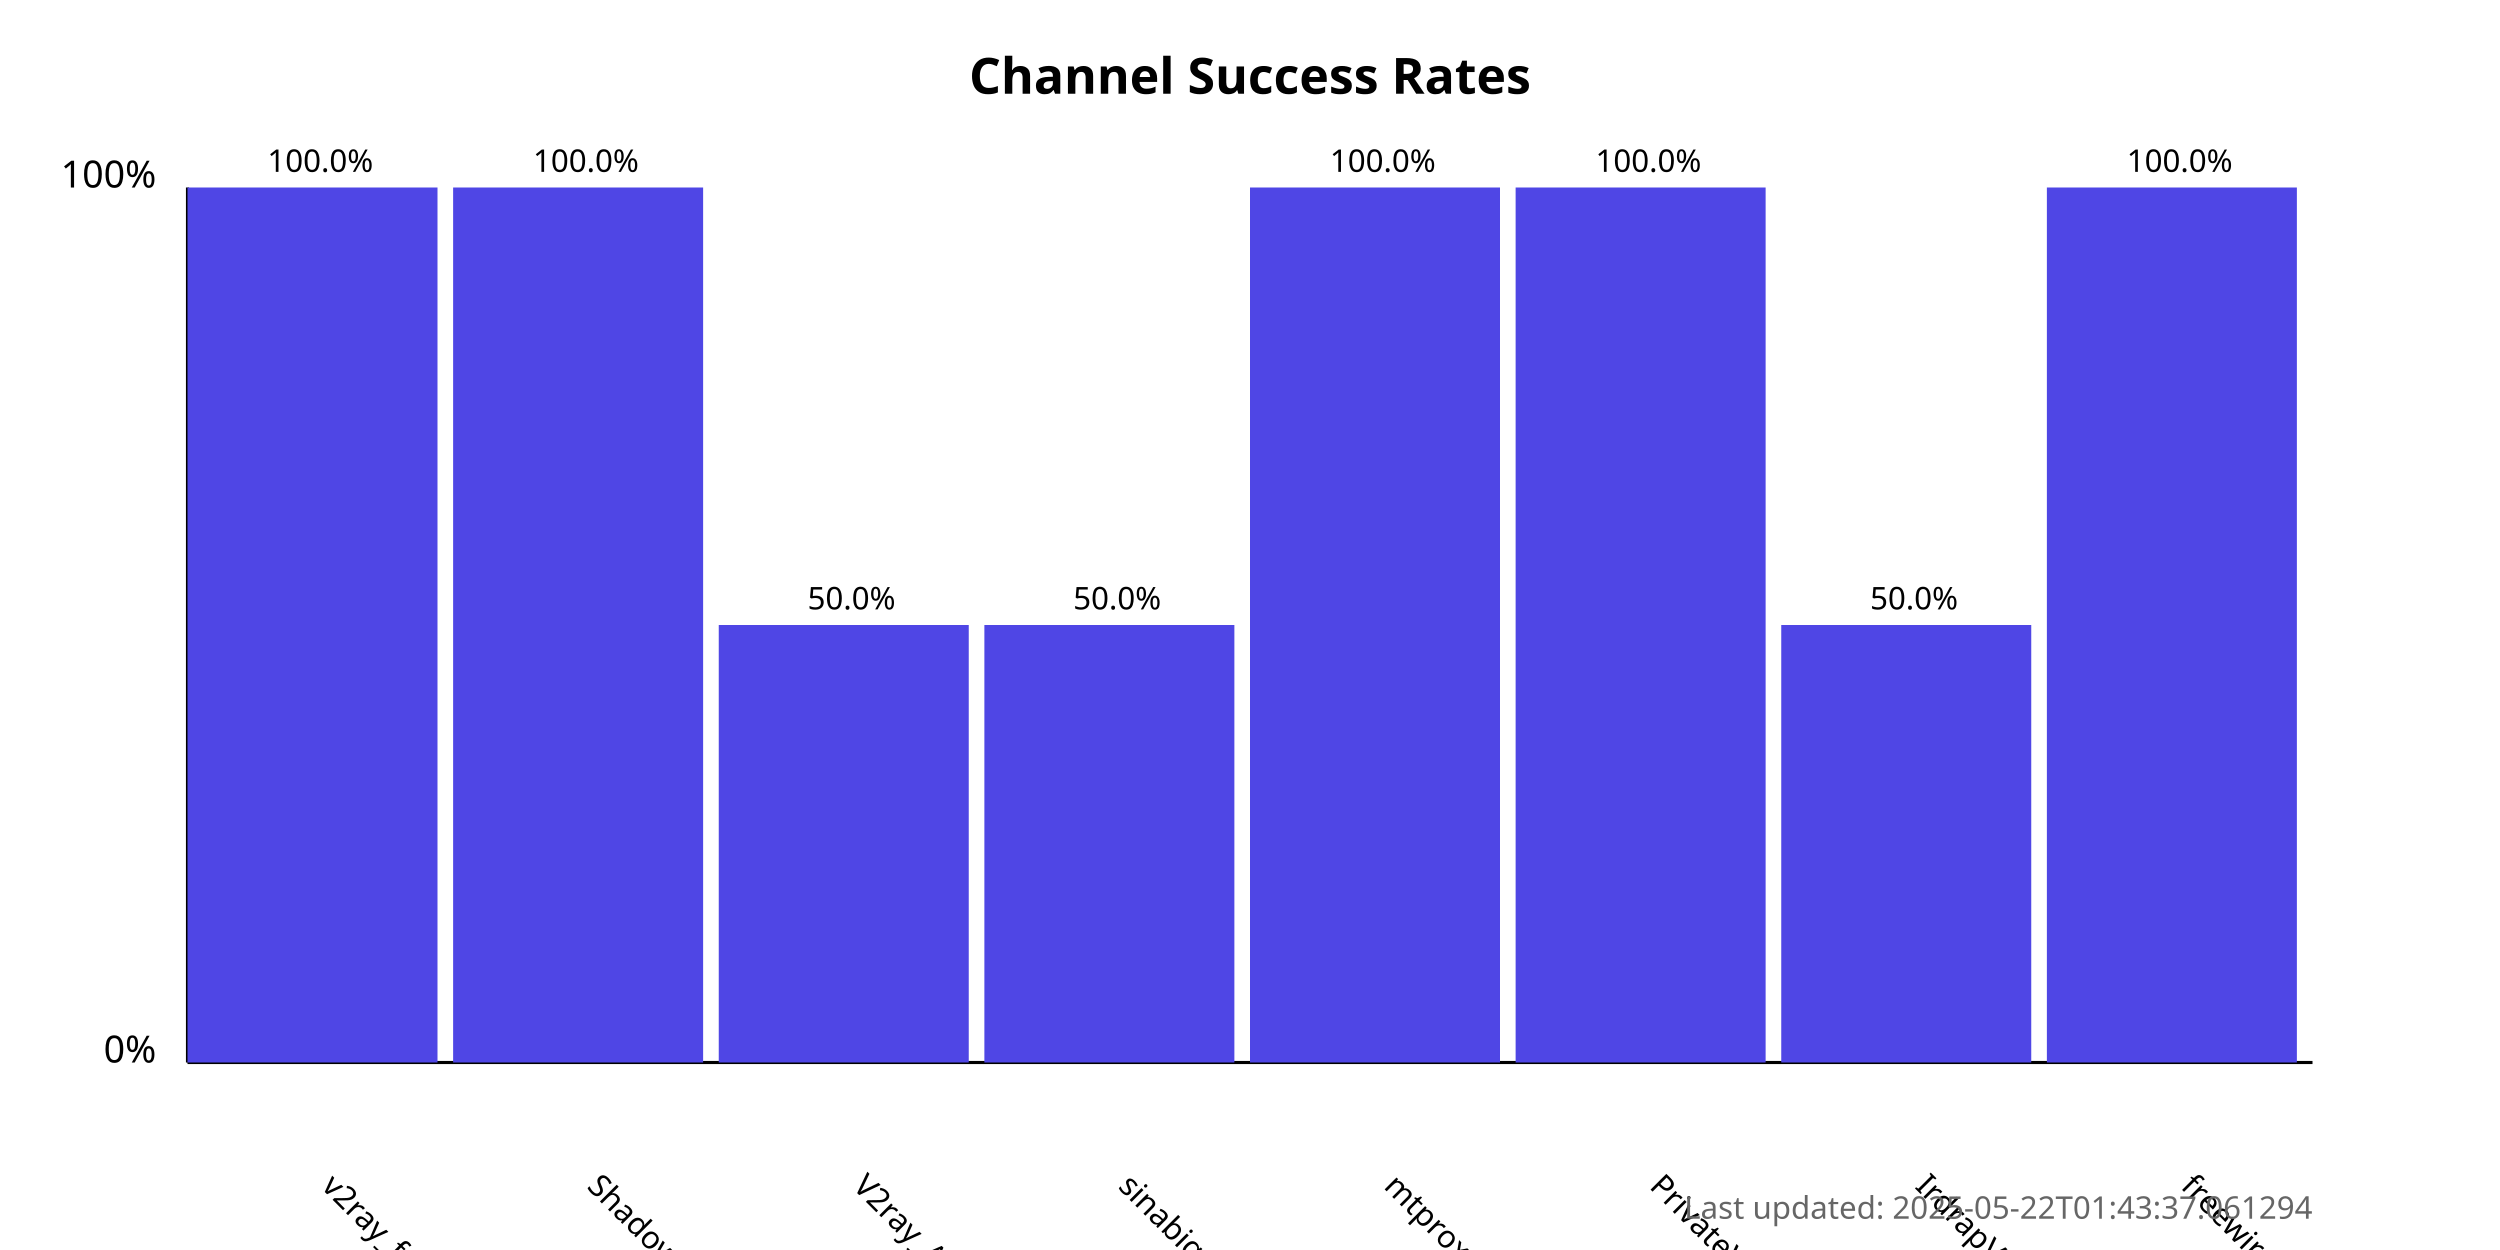
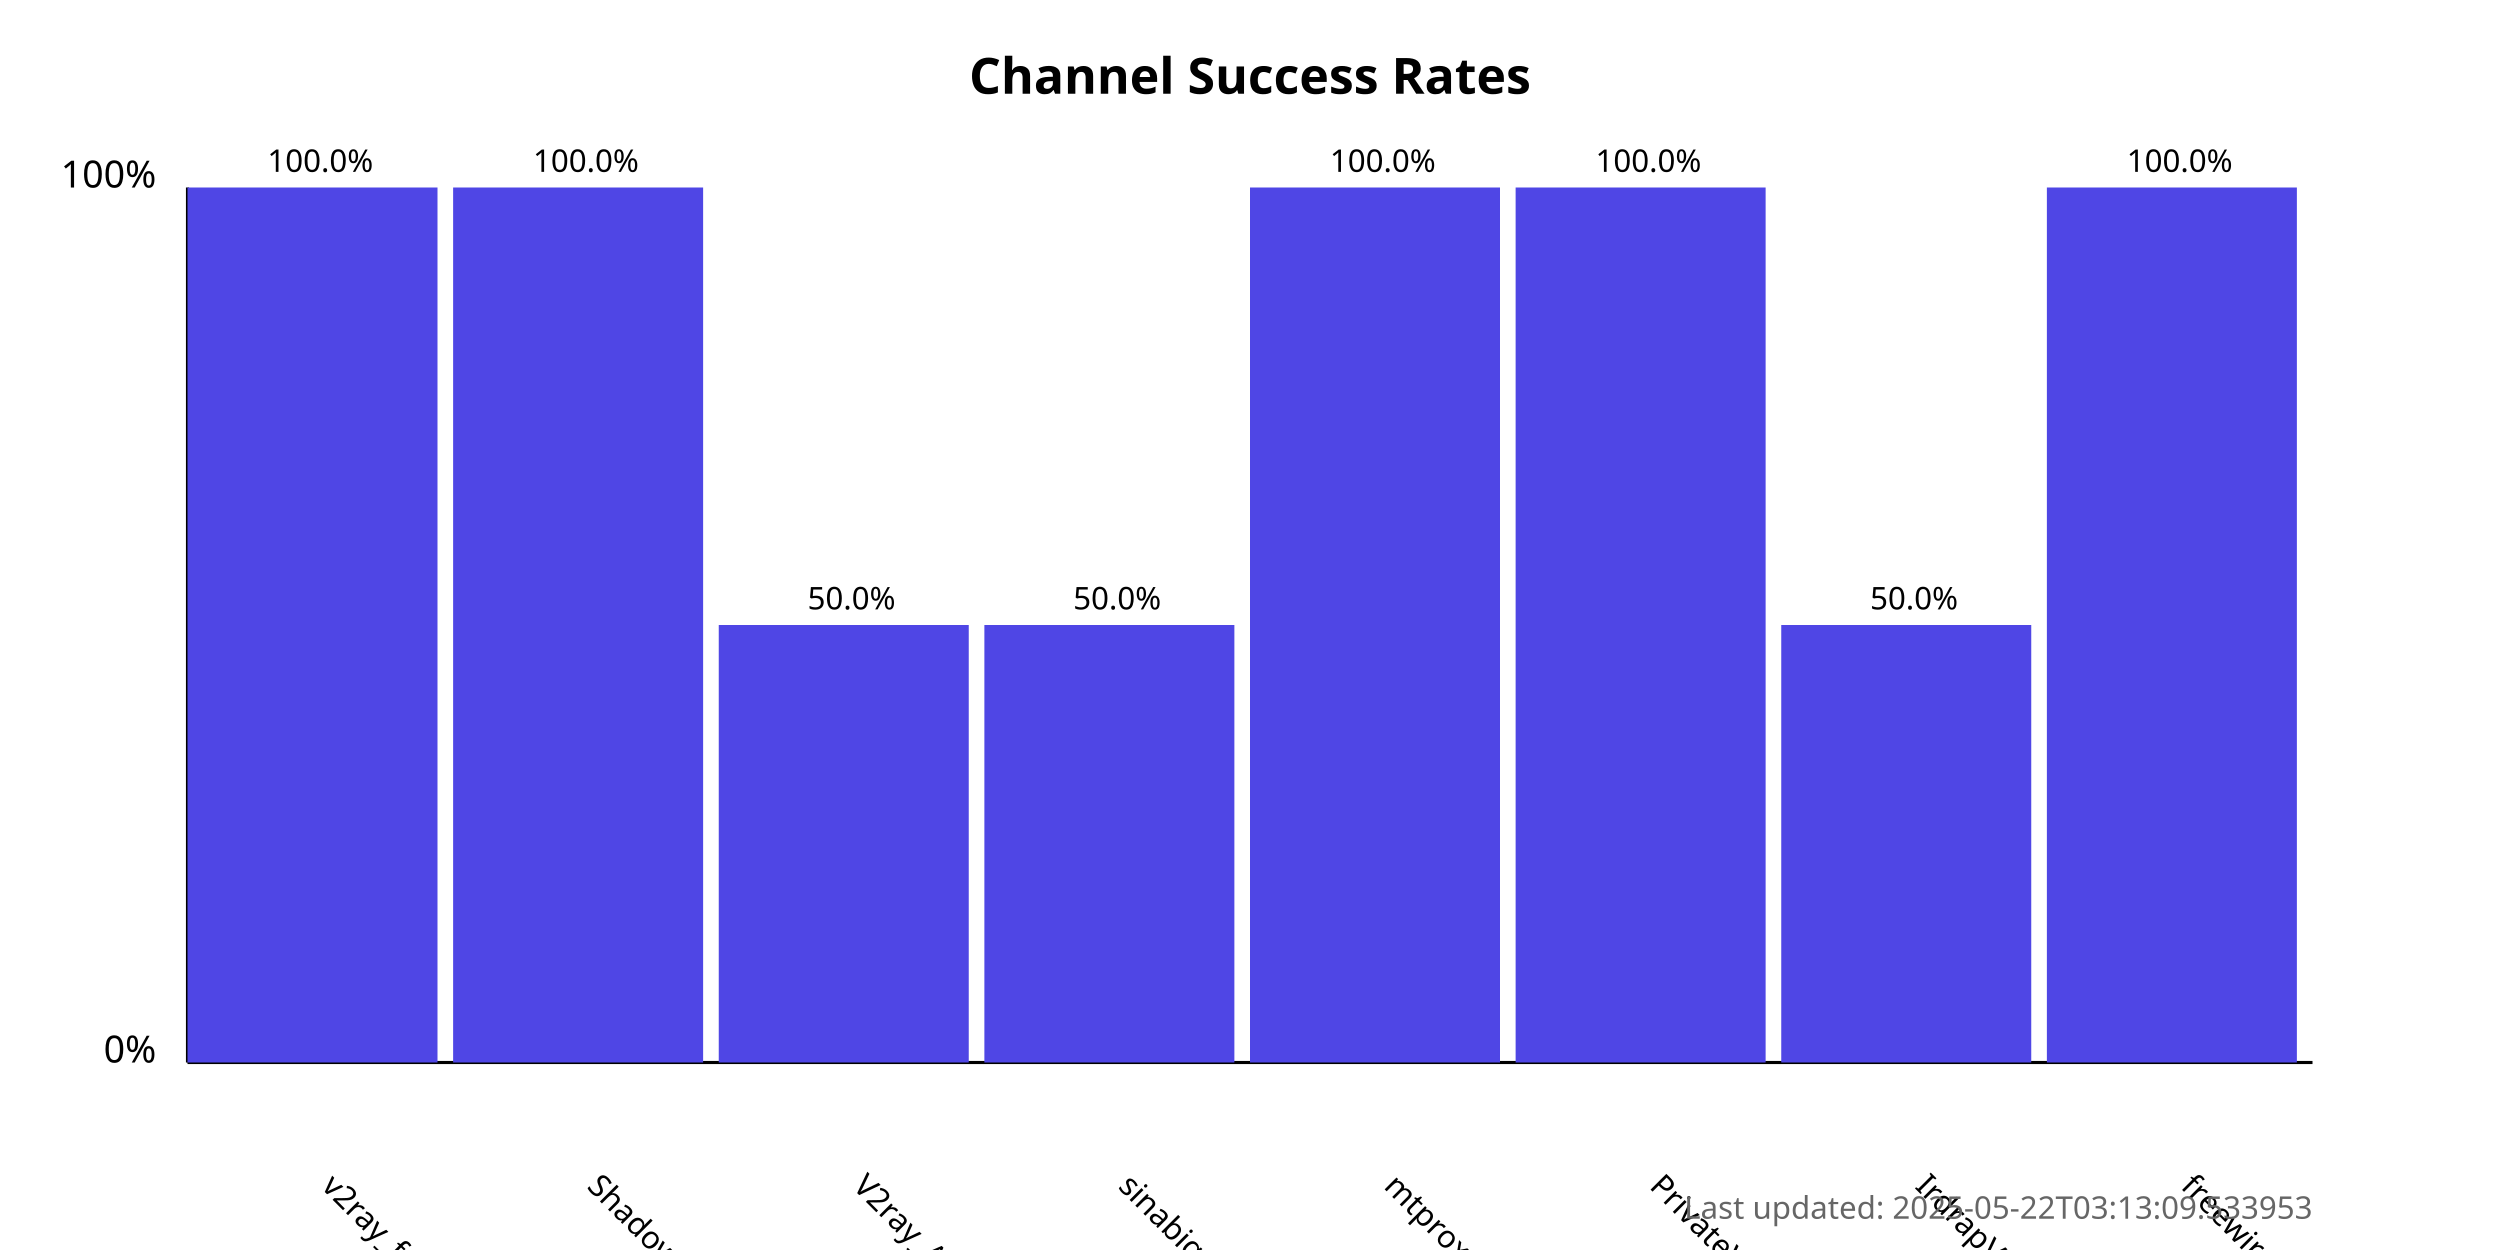
<svg xmlns="http://www.w3.org/2000/svg" width="800" height="400">
  <style>
            .chart-title { font: bold 16px sans-serif; }
            .axis-label { font: 12px sans-serif; }
            .tick-label { font: 10px sans-serif; }
            .bar { fill: #4f46e5; }
            .bar:hover { fill: #6366f1; }
            .timestamp { font: 10px sans-serif; fill: #666; }
        </style>
  <text x="400.0" y="30" text-anchor="middle" class="chart-title">
            Channel Success Rates
        </text>
  <line x1="60" y1="340" x2="60" y2="60" stroke="black" stroke-width="1" />
  <line x1="60" y1="340" x2="740" y2="340" stroke="black" stroke-width="1" />
  <text x="50" y="340" text-anchor="end" class="axis-label">0%</text>
  <text x="50" y="60" text-anchor="end" class="axis-label">100%</text>
  <g>
    <rect x="60" y="60.0" width="80.0" height="280.0" class="bar" />
    <text x="102.5" y="380" transform="rotate(45, 102.5, 380)" text-anchor="start" class="tick-label">
                v2ray_free_conf
            </text>
    <text x="102.5" y="55.0" text-anchor="middle" class="tick-label">
                100.0%
            </text>
  </g>
  <g>
    <rect x="145.0" y="60.0" width="80.0" height="280.0" class="bar" />
    <text x="187.5" y="380" transform="rotate(45, 187.5, 380)" text-anchor="start" class="tick-label">
                ShadowProxy66
            </text>
    <text x="187.5" y="55.0" text-anchor="middle" class="tick-label">
                100.0%
            </text>
  </g>
  <g>
    <rect x="230.0" y="200.0" width="80.0" height="140.0" class="bar" />
    <text x="272.5" y="380" transform="rotate(45, 272.5, 380)" text-anchor="start" class="tick-label">
                V2ray_Alpha
            </text>
    <text x="272.5" y="195.0" text-anchor="middle" class="tick-label">
                50.0%
            </text>
  </g>
  <g>
    <rect x="315.0" y="200.0" width="80.0" height="140.0" class="bar" />
    <text x="357.5" y="380" transform="rotate(45, 357.5, 380)" text-anchor="start" class="tick-label">
                sinabigo
            </text>
    <text x="357.5" y="195.0" text-anchor="middle" class="tick-label">
                50.0%
            </text>
  </g>
  <g>
    <rect x="400.0" y="60.0" width="80.0" height="280.0" class="bar" />
    <text x="442.5" y="380" transform="rotate(45, 442.5, 380)" text-anchor="start" class="tick-label">
                mtproxy_lists
            </text>
    <text x="442.5" y="55.0" text-anchor="middle" class="tick-label">
                100.0%
            </text>
  </g>
  <g>
    <rect x="485.0" y="60.0" width="80.0" height="280.0" class="bar" />
    <text x="527.5" y="380" transform="rotate(45, 527.5, 380)" text-anchor="start" class="tick-label">
                PrivateVPNs
            </text>
    <text x="527.5" y="55.0" text-anchor="middle" class="tick-label">
                100.0%
            </text>
  </g>
  <g>
    <rect x="570.0" y="200.0" width="80.0" height="140.0" class="bar" />
    <text x="612.5" y="380" transform="rotate(45, 612.5, 380)" text-anchor="start" class="tick-label">
                IrdrapVPNnews
            </text>
    <text x="612.5" y="195.0" text-anchor="middle" class="tick-label">
                50.0%
            </text>
  </g>
  <g>
    <rect x="655.0" y="60.0" width="80.0" height="280.0" class="bar" />
    <text x="697.5" y="380" transform="rotate(45, 697.5, 380)" text-anchor="start" class="tick-label">
                freewireguard
            </text>
    <text x="697.5" y="55.0" text-anchor="middle" class="tick-label">
                100.0%
            </text>
  </g>
  <text x="740" y="390" text-anchor="end" class="timestamp">
-             Last updated: 2025-05-22T01:43:37.061294
+             Last updated: 2025-05-22T03:13:09.533953
        </text>
</svg>
